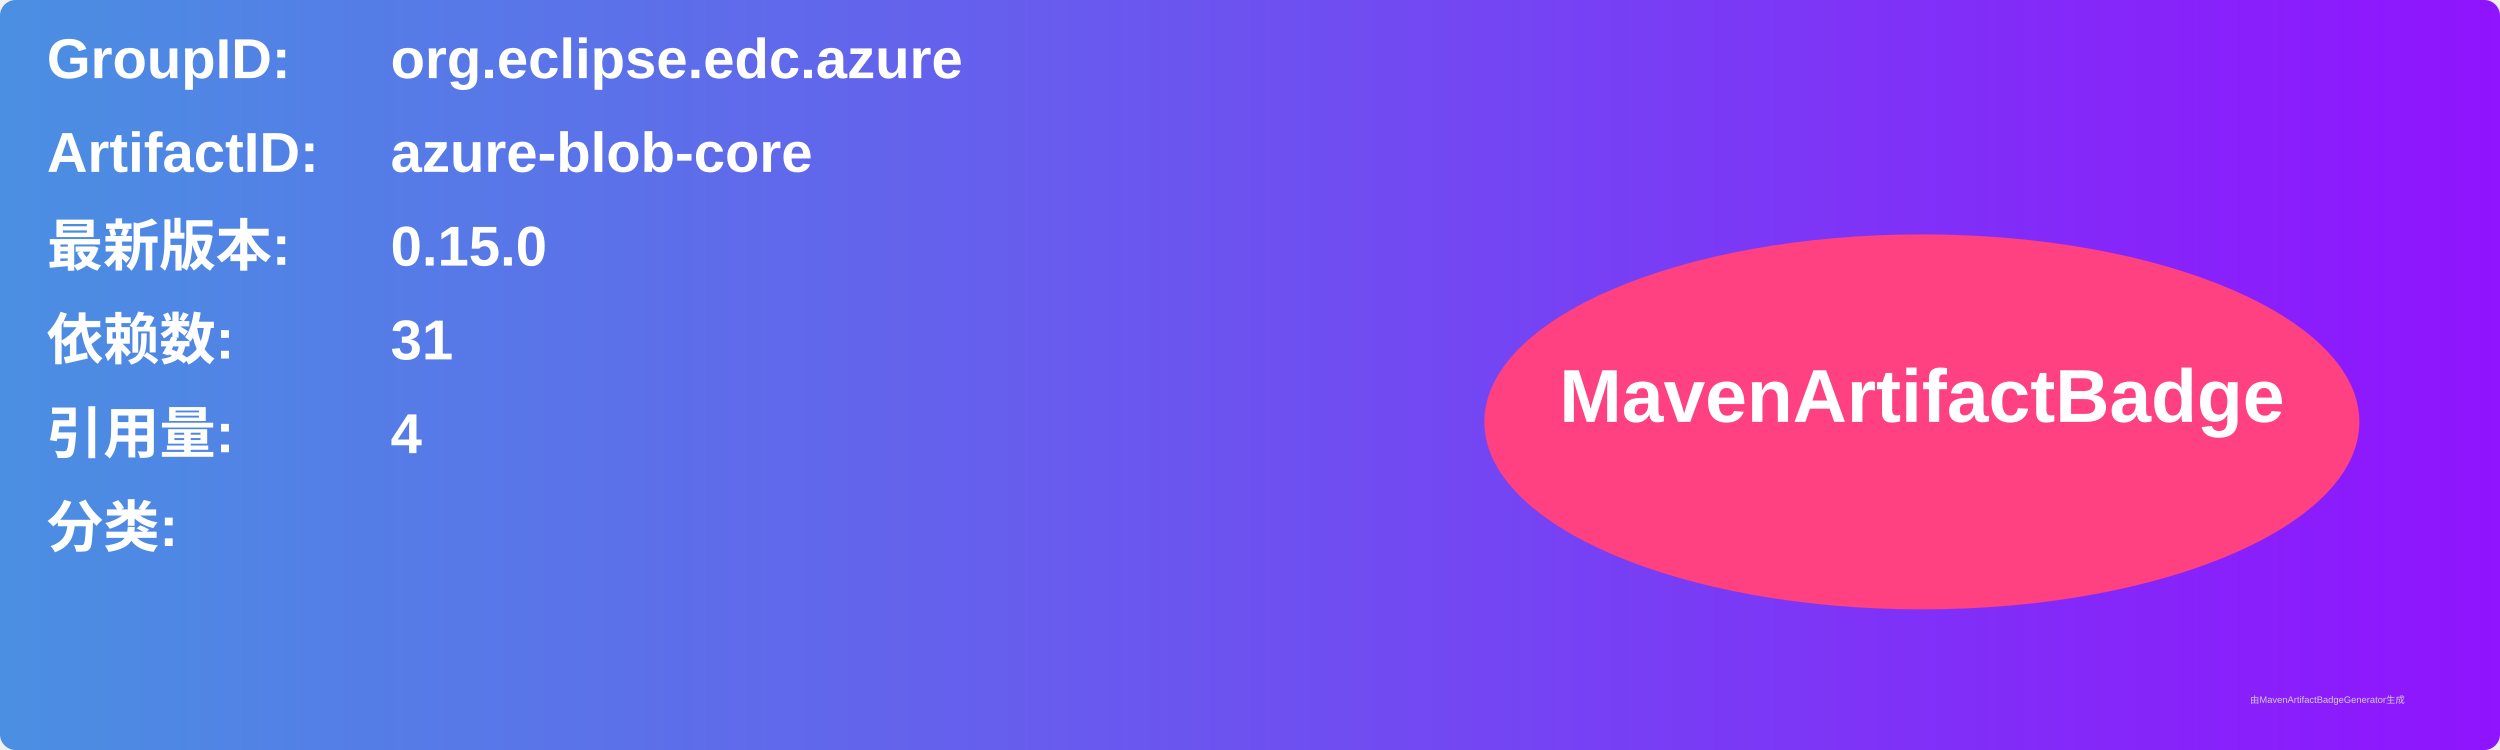
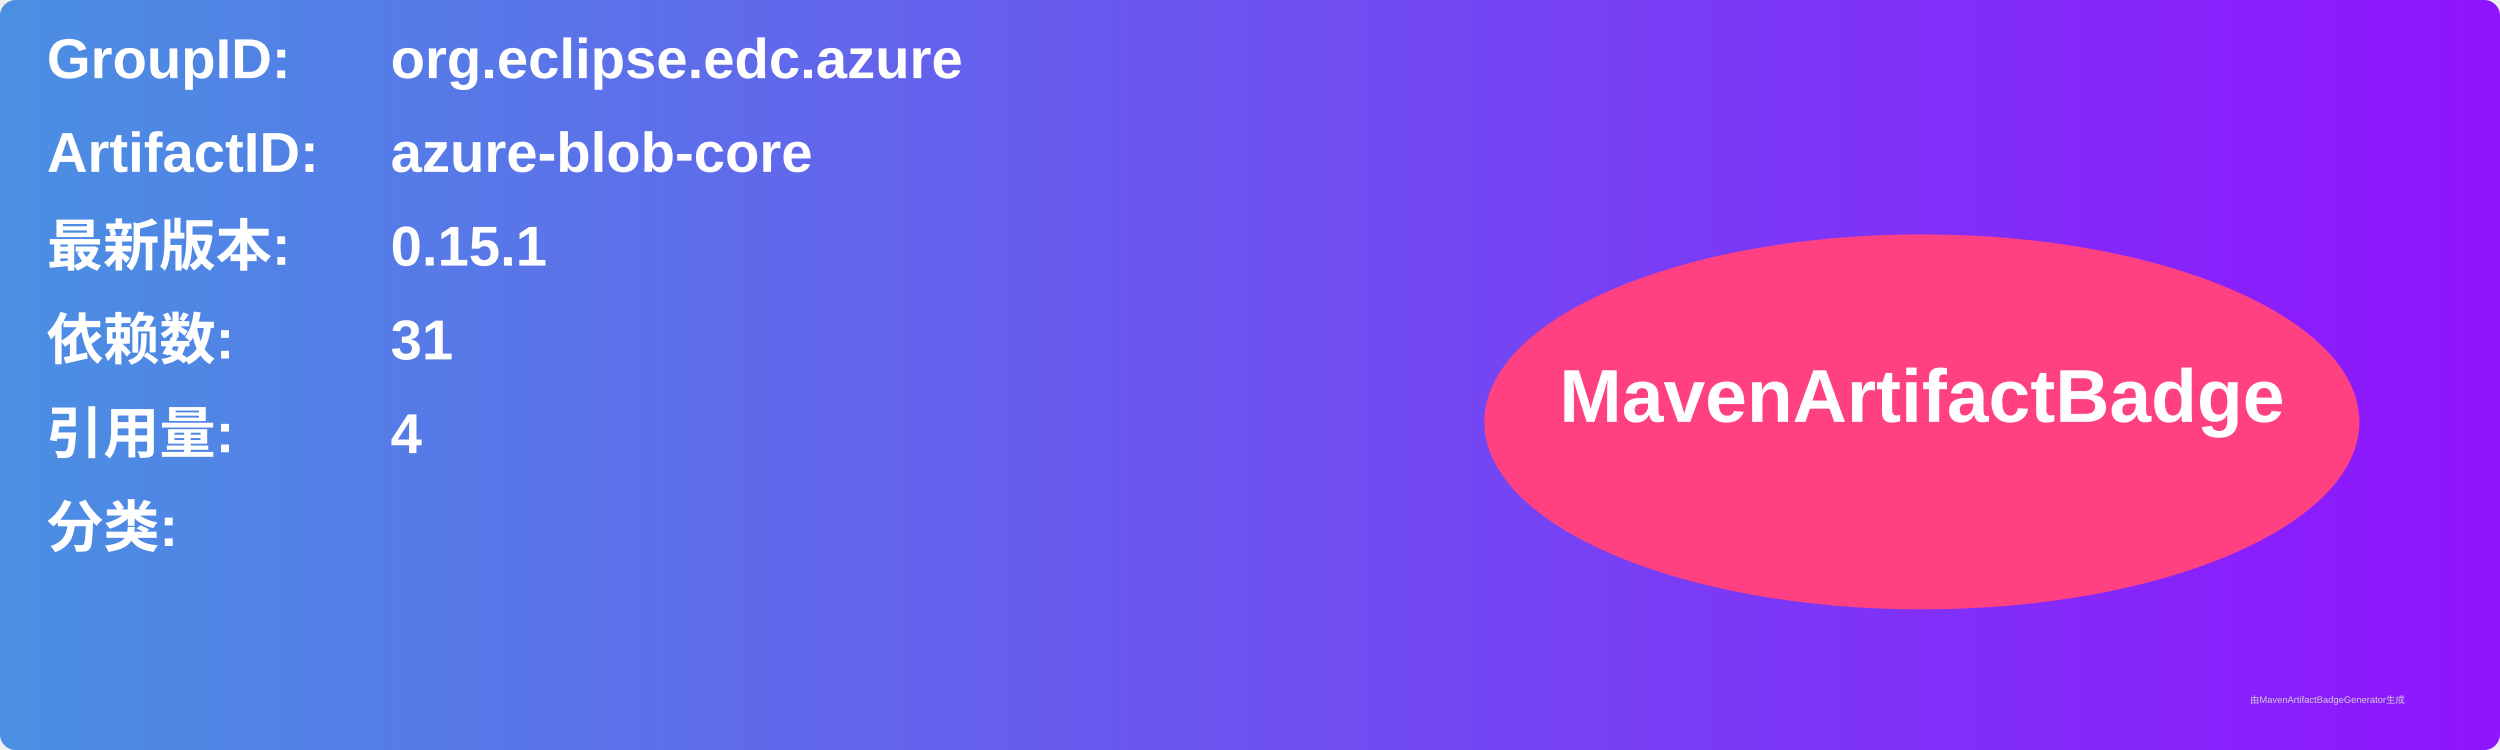
<svg xmlns="http://www.w3.org/2000/svg" width="800" height="240" viewBox="0 0 800 240">
  <linearGradient id="grad" x1="0%" y1="0%" x2="100%" y2="0%">
    <stop offset="0%" stop-color="#4a90e2" />
    <stop offset="100%" stop-color="#9013fe" />
  </linearGradient>
  <rect width="100%" height="100%" rx="5" ry="5" fill="url(#grad)" />
  <g transform="translate(15, 15)">
    <text x="0" y="10" font-family="Arial" font-size="18" fill="white" font-weight="bold" width="260">GroupID:</text>
    <text x="110" y="10" font-family="Arial" font-size="18" fill="white" font-weight="bold" width="460">org.eclipse.edc.azure</text>
    <text x="0" y="40" font-family="Arial" font-size="18" fill="white" font-weight="bold" width="260">ArtifactID:</text>
    <text x="110" y="40" font-family="Arial" font-size="18" fill="white" font-weight="bold" width="460">azure-blob-core</text>
    <text x="0" y="70" font-family="Arial" font-size="18" fill="white" font-weight="bold">最新版本:</text>
    <text x="110" y="70" font-family="Arial" font-size="18" fill="white" font-weight="bold">
-       <tspan font-weight="bold">0.15.0</tspan>
+       <tspan font-weight="bold">0.15.1</tspan>
    </text>
    <text x="0" y="100" font-family="Arial" font-size="18" fill="white" font-weight="bold">依赖数: </text>
    <text x="110" y="100" font-family="Arial" font-size="18" fill="white">
      <tspan font-weight="bold">31</tspan>
    </text>
    <text x="0" y="130" font-family="Arial" font-size="18" fill="white" font-weight="bold">引用量: </text>
    <text x="110" y="130" font-family="Arial" font-size="18" fill="white">
      <tspan font-weight="bold">4</tspan>
    </text>
    <text x="0" y="160" font-family="Arial" font-size="18" fill="white" font-weight="bold">分类:</text>
    <text x="10" y="190" font-family="Arial" font-size="10" fill="white">
      <tspan font-weight="bold" />
    </text>
    <ellipse cx="600" cy="120" rx="140" ry="60" fill="#ff4081" />
    <text x="600" y="120" text-anchor="middle" font-family="Arial" font-size="24" fill="white" font-weight="bold">MavenArtifactBadge</text>
  </g>
  <text x="720" y="225" font-family="Arial" font-size="3" fill="#d0d0d0">由MavenArtifactBadgeGenerator生成</text>
</svg>
